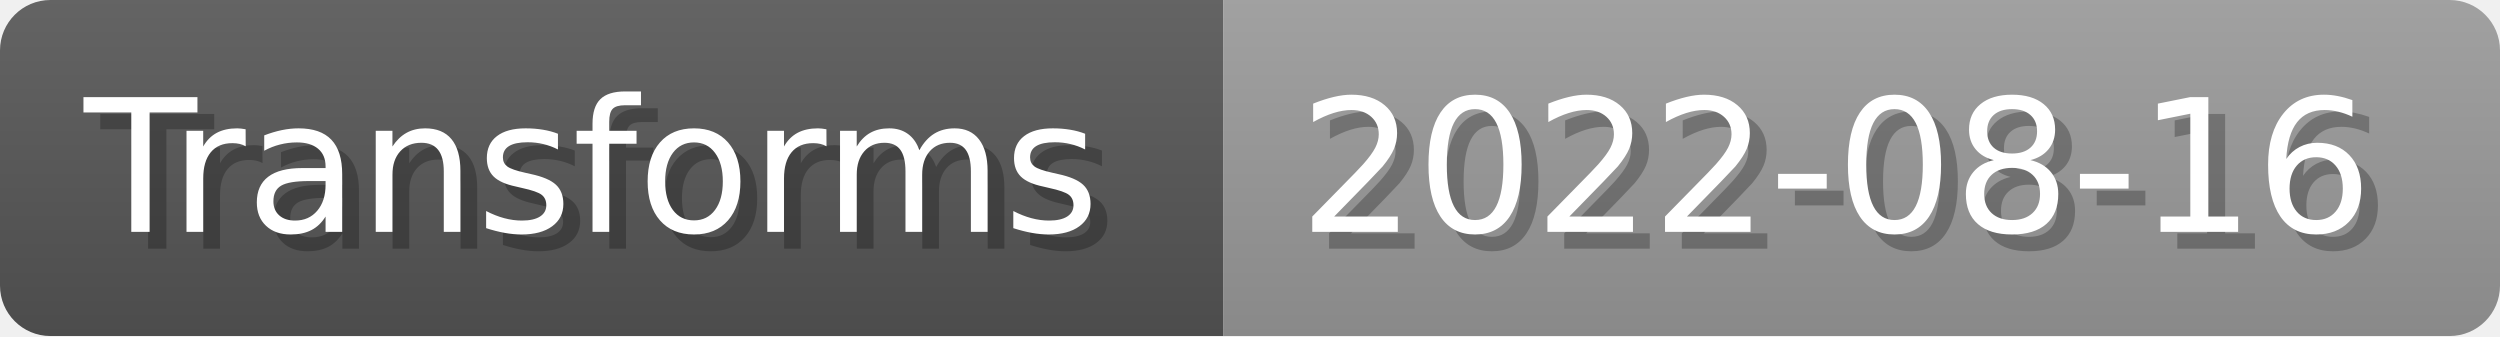
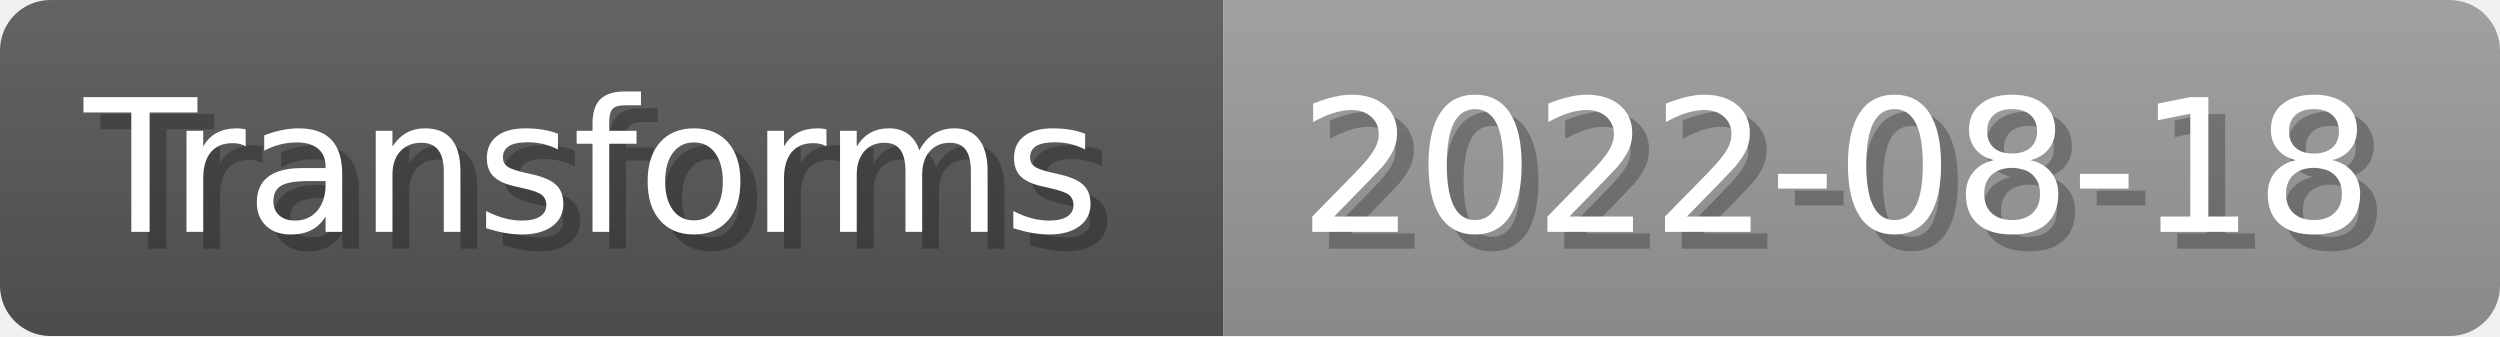
- <svg xmlns="http://www.w3.org/2000/svg" width="148.8" height="20" viewBox="0 0 1488 200" role="img" aria-label="Transforms: 2022-08-16">
+ <svg xmlns="http://www.w3.org/2000/svg" width="148.8" height="20" viewBox="0 0 1488 200" role="img" aria-label="Transforms: 2022-08-18">
  <linearGradient id="a" x2="0" y2="100%">
    <stop offset="0" stop-opacity=".1" stop-color="#EEE" />
    <stop offset="1" stop-opacity=".1" />
  </linearGradient>
  <mask id="m">
    <rect width="1488" height="200" rx="30" fill="#FFF" />
  </mask>
  <g mask="url(#m)">
    <rect width="728" height="200" fill="#555" />
    <rect width="760" height="200" fill="#999" x="728" />
    <rect width="1488" height="200" fill="url(#a)" />
  </g>
  <g aria-hidden="true" fill="#fff" text-anchor="start" font-family="Verdana,DejaVu Sans,sans-serif" font-size="110">
    <text x="60" y="148" textLength="628" fill="#000" opacity="0.25">Transforms</text>
    <text x="50" y="138" textLength="628">Transforms</text>
-     <text x="783" y="148" textLength="660" fill="#000" opacity="0.25">2022-08-16</text>
-     <text x="773" y="138" textLength="660">2022-08-16</text>
+     <text x="783" y="148" textLength="660" fill="#000" opacity="0.25">2022-08-18</text>
+     <text x="773" y="138" textLength="660">2022-08-18</text>
  </g>
</svg>
